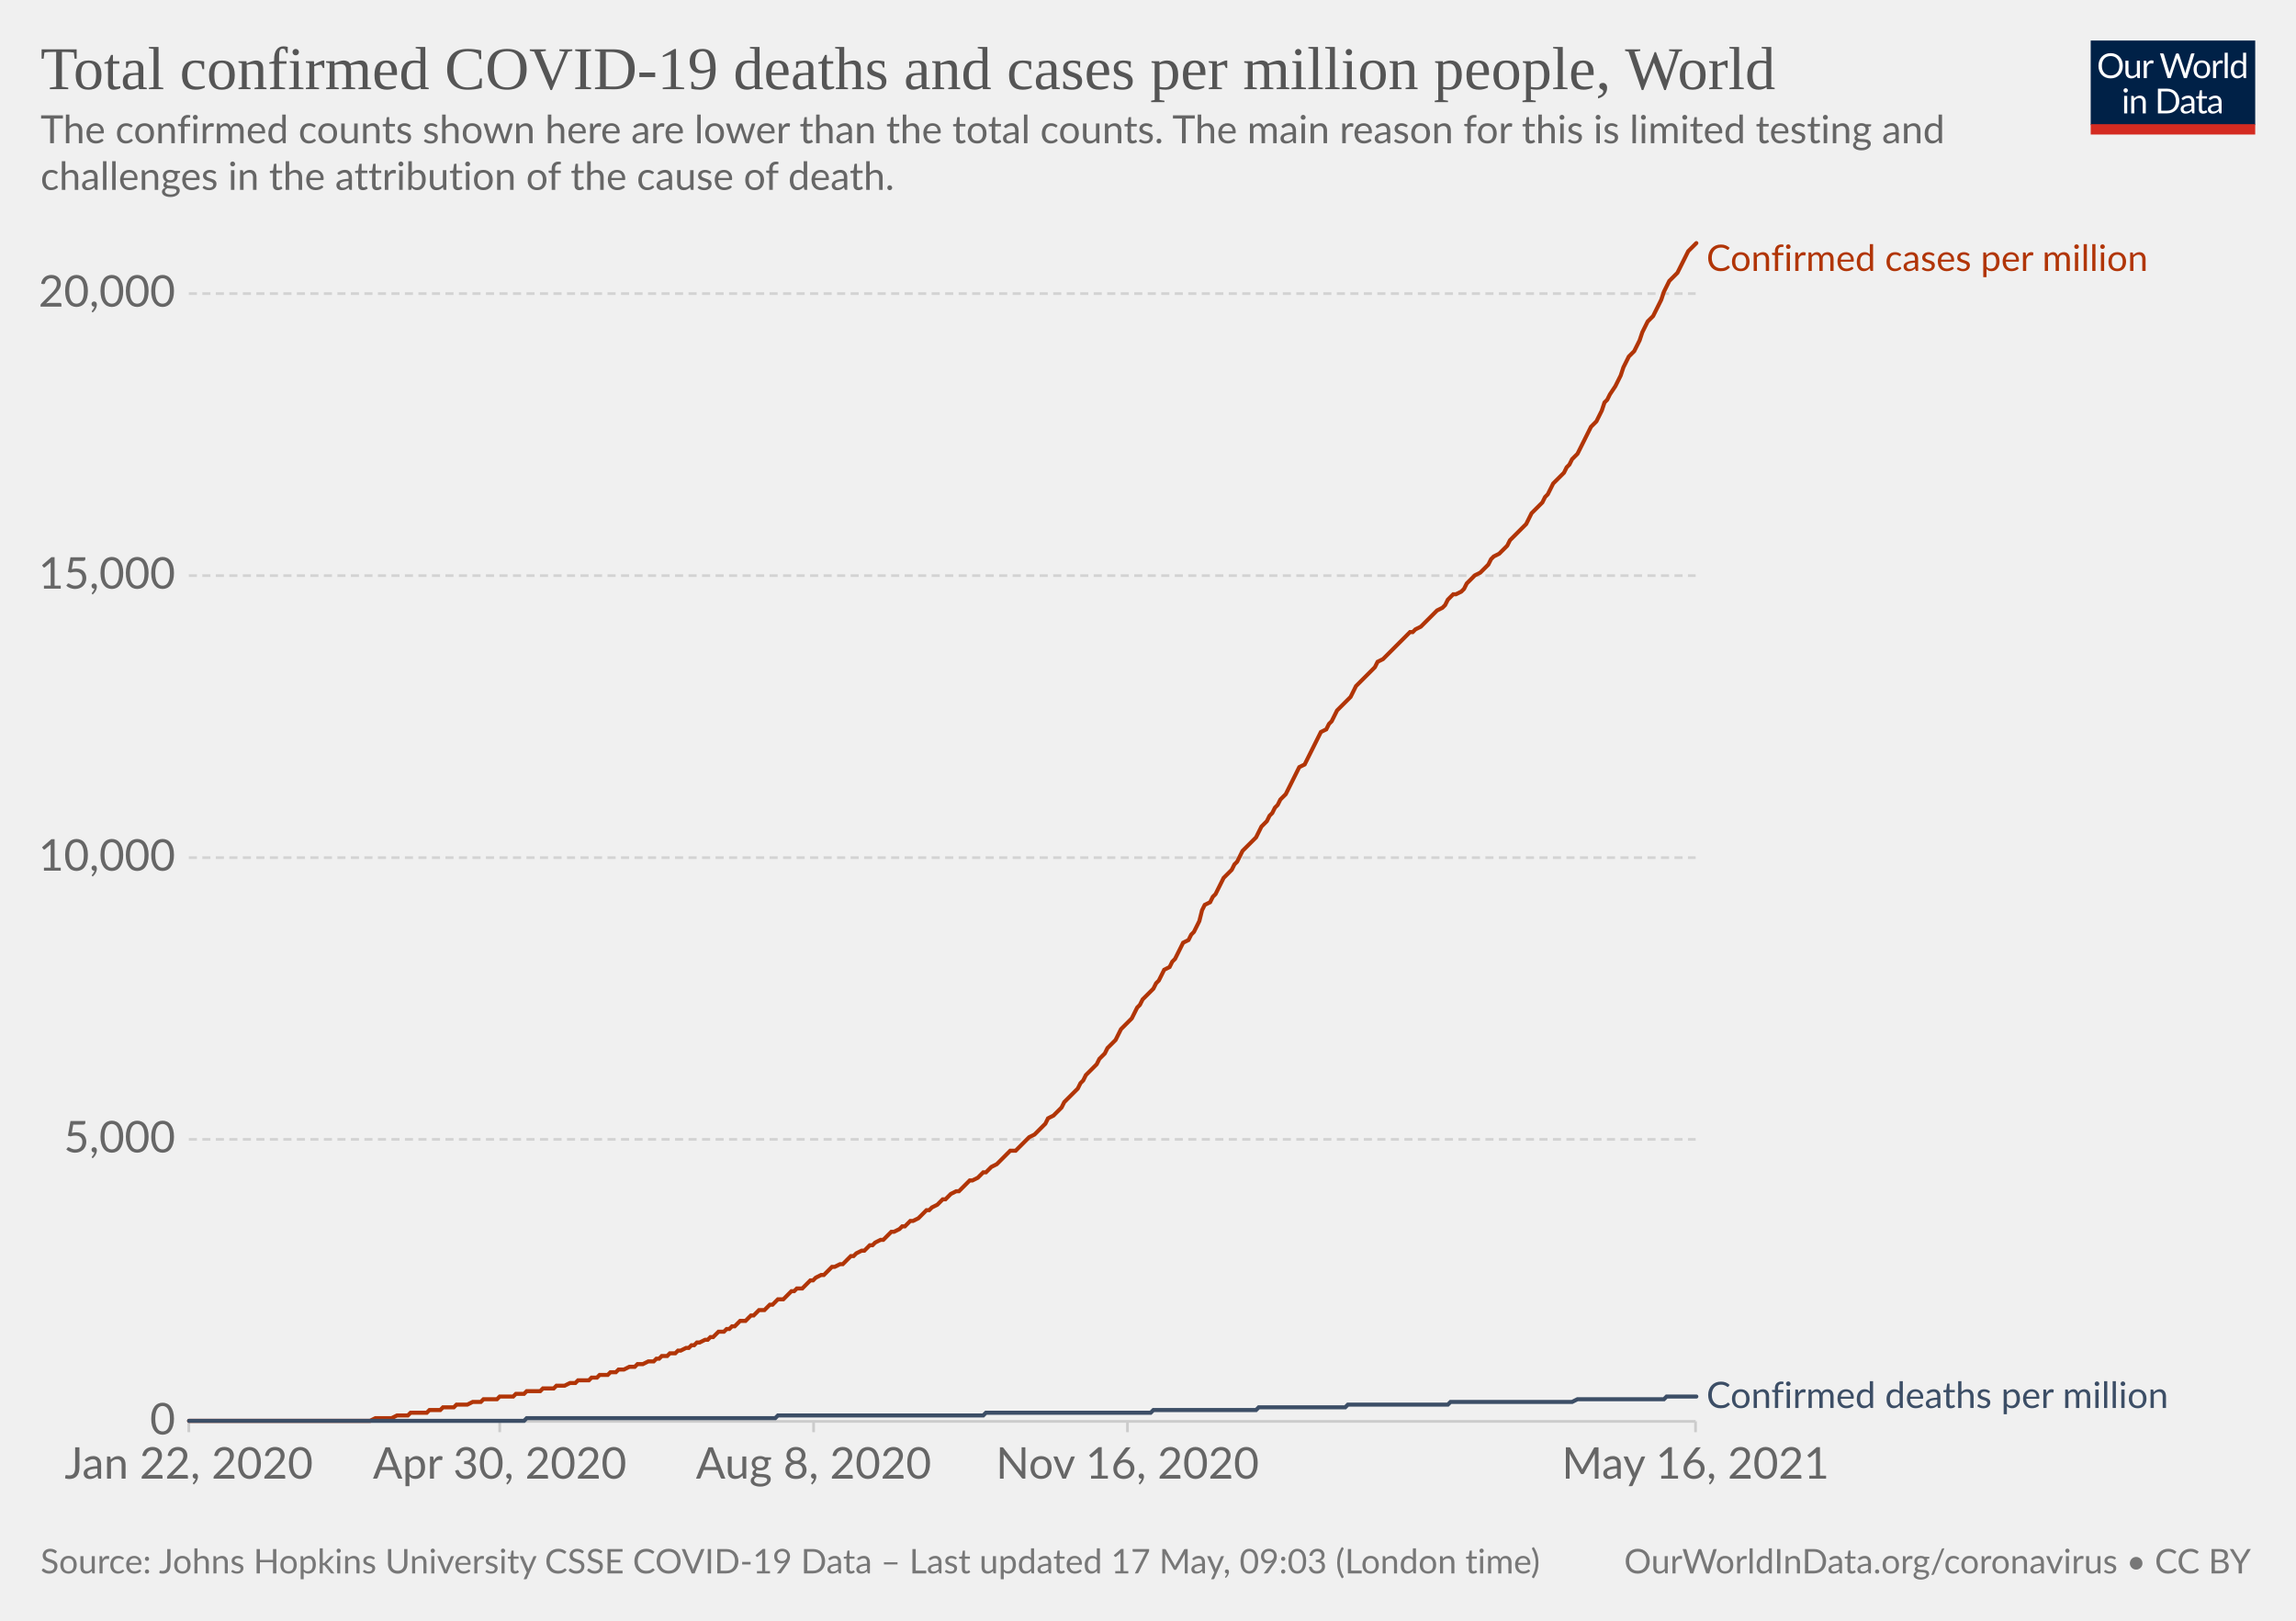
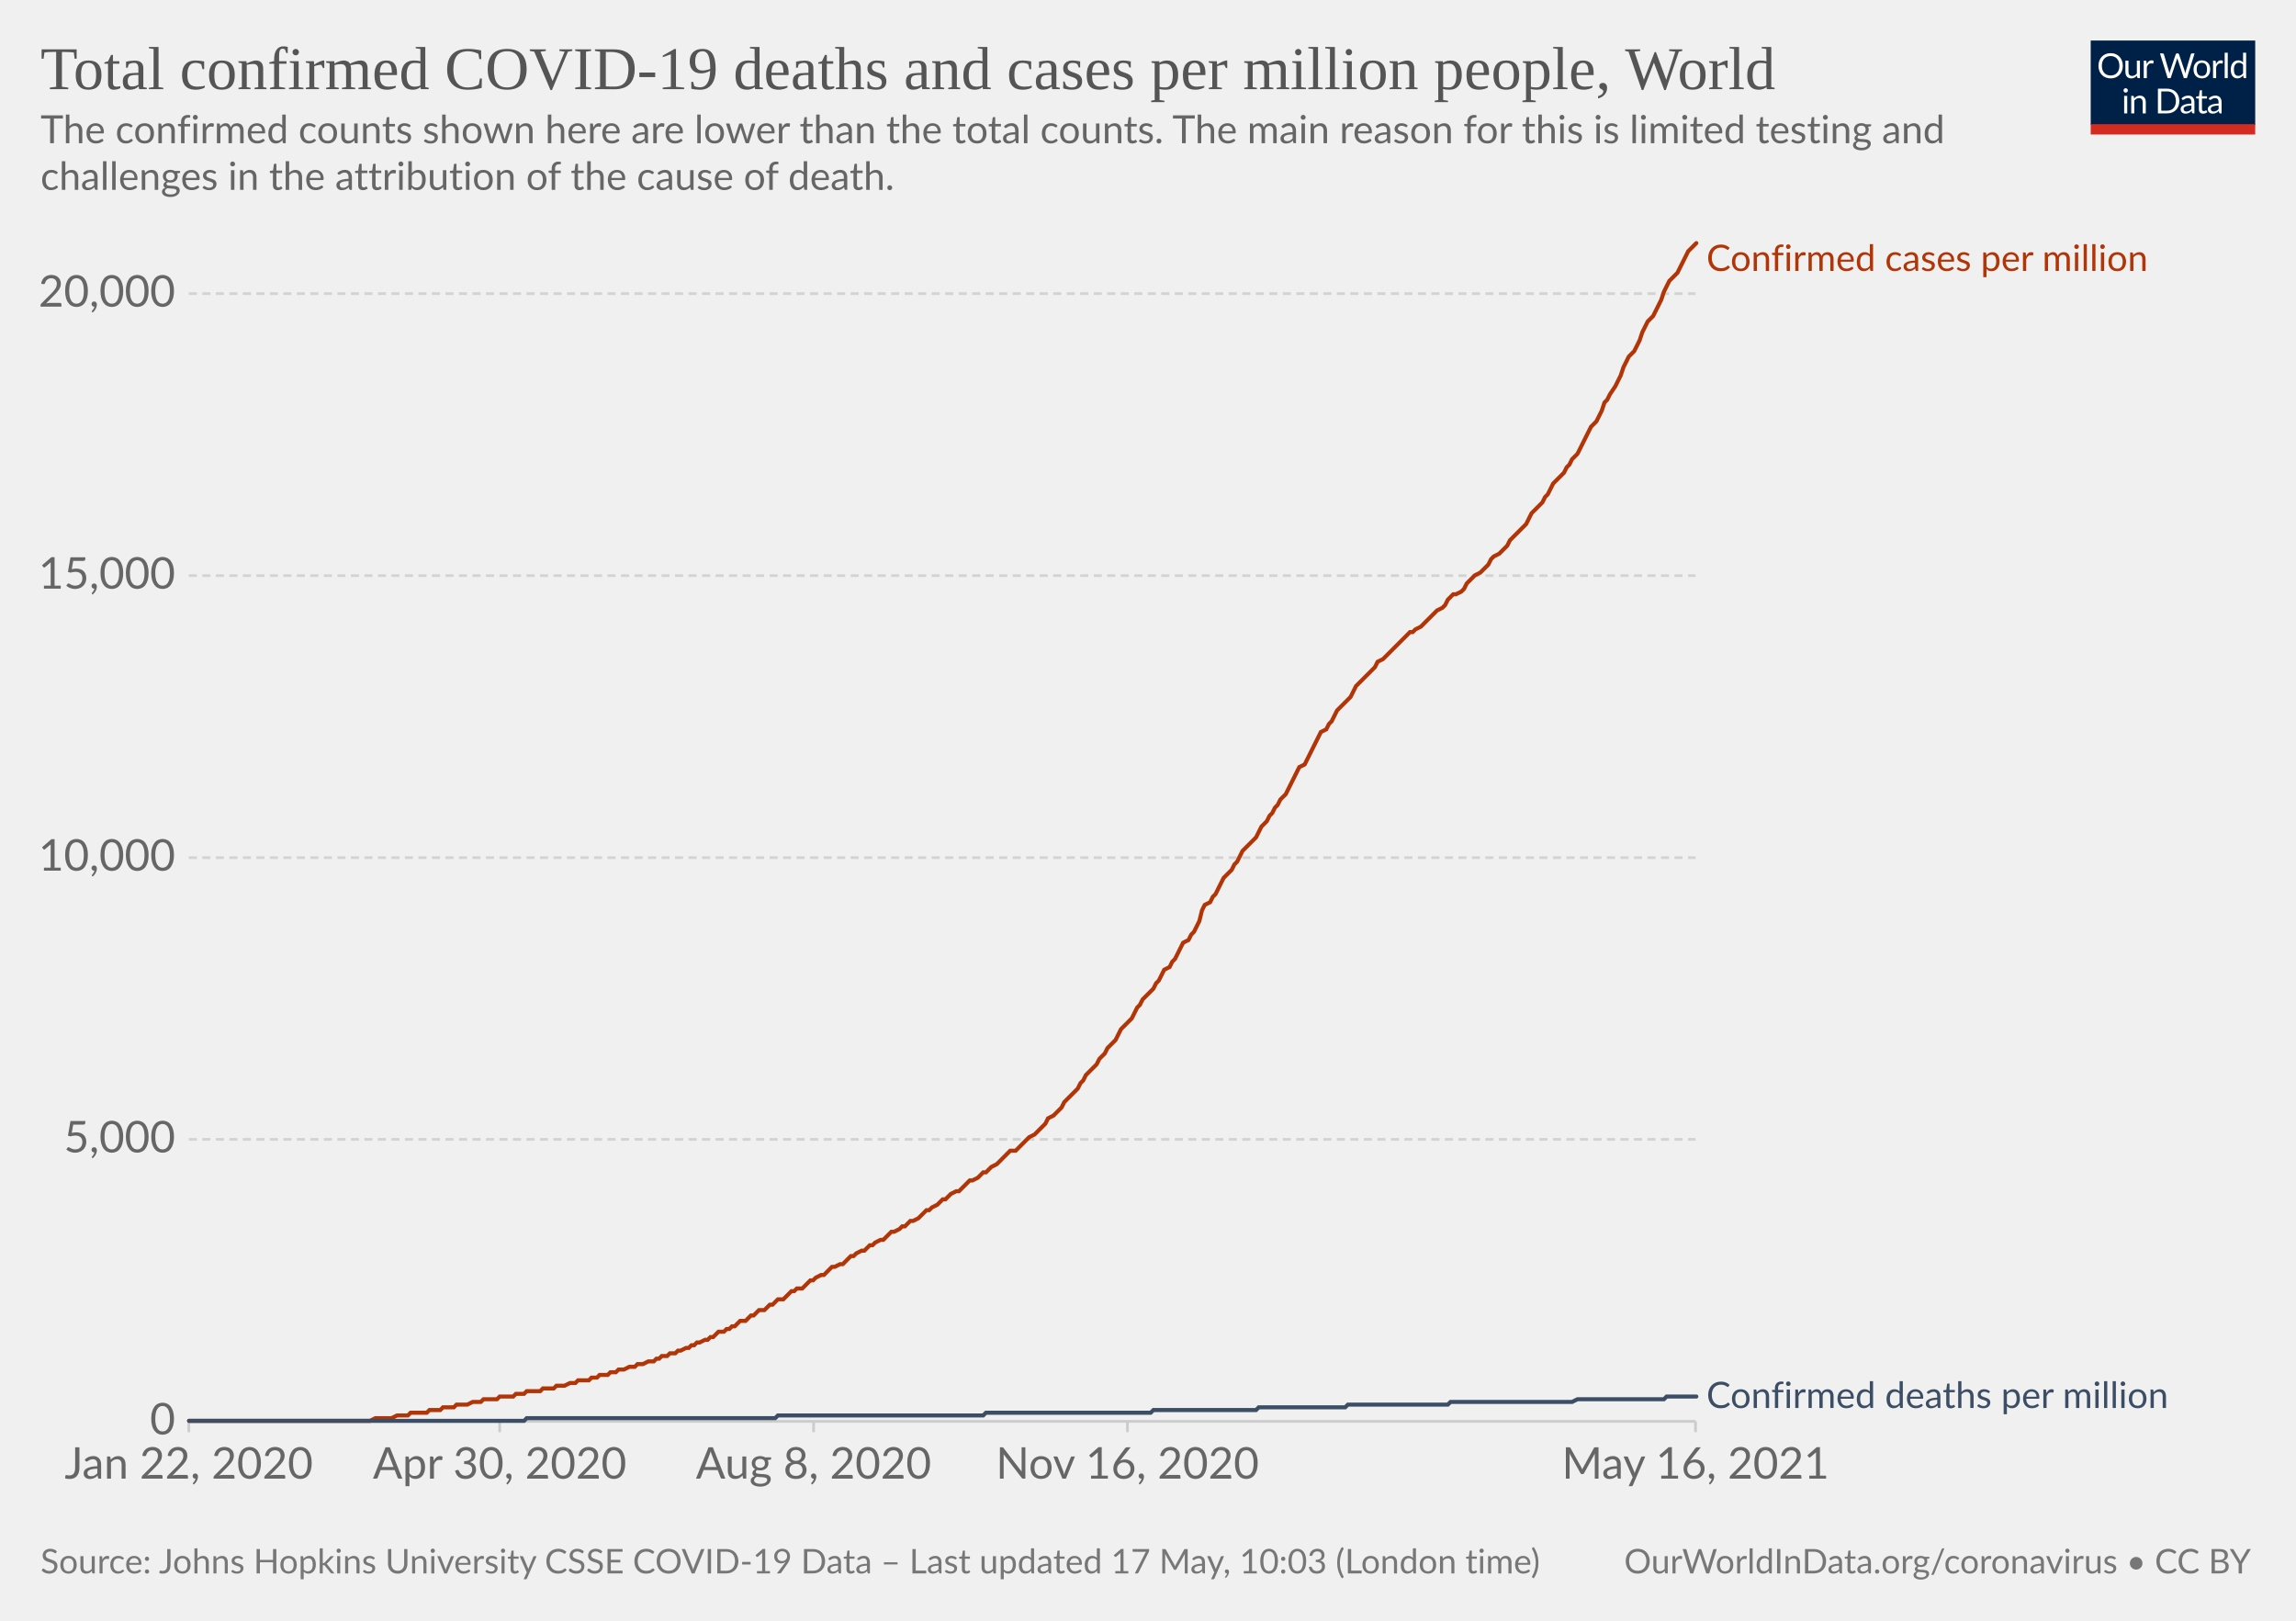
<svg xmlns="http://www.w3.org/2000/svg" version="1.1" style="background-color:#fff;-webkit-font-smoothing:antialiased" width="850" height="600" viewBox="0 0 850 600" font-family="Lato,'Helvetica Neue',Helvetica,Arial,sans-serif" font-size="18" text-rendering="optimizeLegibility">
  <g class="HeaderView">
    <g transform="matrix(.29 0 0 .29 774 15)">
      <svg className="owidLog" width="210" height="120" viewBox="0 0 210 120" fill="none">
        <g clip-path="url(#clip0)">
          <path d="M0 0h210v107.89H0V0z" fill="#002147" />
          <path d="M40.98 32.25c0 2.36-.38 4.53-1.12 6.51a14.26 14.26 0 01-8.1 8.4c-1.9.78-4.02 1.17-6.34 1.17a16.6 16.6 0 01-6.33-1.17 14.31 14.31 0 01-8.08-8.4 18.29 18.29 0 01-1.12-6.51c0-2.36.38-4.53 1.12-6.5.75-1.97 1.8-3.67 3.17-5.1a14.32 14.32 0 014.9-3.34c1.92-.8 4.03-1.19 6.34-1.19 2.32 0 4.43.4 6.34 1.19 1.92.8 3.56 1.9 4.93 3.34a14.87 14.87 0 013.17 5.1 18.1 18.1 0 011.12 6.5zm-4.38 0c0-1.94-.26-3.68-.8-5.22a10.91 10.91 0 00-2.24-3.89 9.68 9.68 0 00-3.52-2.46 11.95 11.95 0 00-4.62-.86c-1.68 0-3.21.28-4.6.86a9.88 9.88 0 00-3.54 2.46 10.91 10.91 0 00-2.24 3.9c-.53 1.53-.8 3.27-.8 5.2 0 1.94.27 3.68.8 5.22a11.17 11.17 0 002.24 3.9 10.01 10.01 0 003.55 2.44c1.38.56 2.9.83 4.6.83s3.24-.27 4.61-.83a9.8 9.8 0 003.52-2.44 11.17 11.17 0 002.25-3.9c.53-1.54.8-3.28.8-5.21zm26.22-6.54V48H60.5c-.56 0-.9-.27-1.05-.81l-.31-2.4a12.45 12.45 0 01-3.26 2.6c-1.2.64-2.58.96-4.13.96-1.22 0-2.3-.2-3.24-.6a6.52 6.52 0 01-2.33-1.7 7.37 7.37 0 01-1.43-2.67c-.3-1.04-.46-2.2-.46-3.45V25.7h3.91v14.22c0 1.68.38 2.99 1.15 3.91.77.93 1.96 1.39 3.54 1.39 1.16 0 2.24-.27 3.23-.82a10.42 10.42 0 002.8-2.28V25.7h3.91zm8.61 4.47a9.94 9.94 0 012.6-3.56 5.64 5.64 0 013.76-1.3c.47 0 .92.05 1.34.15.44.1.83.27 1.17.49l-.3 2.92c-.09.37-.3.55-.66.55-.2 0-.5-.04-.9-.13a6.21 6.21 0 00-3.24.18 4.23 4.23 0 00-1.47.92c-.42.4-.81.9-1.17 1.5-.33.58-.64 1.26-.92 2.02V48H67.7V25.71h2.25c.42 0 .72.08.88.25.16.16.27.44.33.83l.26 3.39zm61.16-13.7L122.75 48h-3.82l-7.99-24.05a21.95 21.95 0 01-.42-1.58 38.36 38.36 0 01-.44 1.58L102.05 48h-3.83L88.4 16.47h3.54c.38 0 .7.1.95.29.26.2.43.43.5.73l6.52 21.9.28 1.28.29 1.46.3-1.46.38-1.27 7.41-21.91c.1-.25.26-.48.51-.69.27-.22.58-.33.95-.33h1.23c.38 0 .69.1.92.29a1.77 1.77 0 01.53.73l7.4 21.9a28.4 28.4 0 01.68 2.62 29.52 29.52 0 01.52-2.61l6.54-21.91a1.31 1.31 0 01.48-.7c.27-.21.58-.32.95-.32h3.32zm9.35 8.88c1.63 0 3.1.27 4.4.82a9.43 9.43 0 015.46 5.94c.5 1.4.74 2.98.74 4.73 0 1.76-.25 3.34-.74 4.75a9.43 9.43 0 01-5.46 5.92c-1.3.52-2.77.79-4.4.79-1.64 0-3.12-.27-4.44-.8a9.42 9.42 0 01-3.35-2.3c-.92-1-1.63-2.2-2.13-3.61-.49-1.41-.73-3-.73-4.75s.24-3.33.73-4.73c.5-1.43 1.2-2.64 2.13-3.63a9.4 9.4 0 013.35-2.31c1.32-.55 2.8-.82 4.44-.82zm0 19.89c2.2 0 3.84-.73 4.93-2.2 1.08-1.48 1.63-3.54 1.63-6.18 0-2.66-.55-4.72-1.63-6.2-1.09-1.49-2.73-2.23-4.93-2.23-1.12 0-2.09.2-2.93.57a5.71 5.71 0 00-2.06 1.65 7.5 7.5 0 00-1.24 2.67c-.26 1.04-.4 2.22-.4 3.54 0 2.64.55 4.7 1.64 6.18 1.1 1.47 2.76 2.2 4.99 2.2zm17.97-15.07a9.94 9.94 0 012.6-3.56 5.64 5.64 0 013.76-1.3c.47 0 .91.05 1.34.15.44.1.83.27 1.16.49l-.28 2.92c-.09.37-.31.55-.66.55-.2 0-.5-.04-.9-.13a6.2 6.2 0 00-3.24.18 4.23 4.23 0 00-1.47.92c-.43.4-.82.9-1.17 1.5a13.1 13.1 0 00-.92 2.02V48h-3.94V25.71h2.24c.43 0 .72.08.88.25.17.16.28.44.33.83l.27 3.39zm15.04-14.59V48h-3.92V15.6h3.92zm19.55 15.43a6.22 6.22 0 00-2.38-2.05 6.7 6.7 0 00-2.86-.6c-2.07 0-3.66.75-4.77 2.23-1.12 1.48-1.68 3.6-1.68 6.33 0 1.46.13 2.7.38 3.74a7.29 7.29 0 001.1 2.56 4.35 4.35 0 001.78 1.45c.7.3 1.5.46 2.4.46 1.29 0 2.41-.3 3.36-.88a9.6 9.6 0 002.67-2.49V31.02zm3.91-15.43V48h-2.33c-.56 0-.9-.27-1.06-.81l-.35-2.71a12.13 12.13 0 01-3.25 2.77 8.28 8.28 0 01-4.23 1.06 7.31 7.31 0 01-6.14-2.9c-.73-.96-1.3-2.15-1.69-3.57a18.35 18.35 0 01.07-9.48 11.29 11.29 0 011.89-3.7 8.7 8.7 0 017.06-3.34 7.96 7.96 0 016.12 2.62V15.59h3.91zM46.61 70.71V93H42.7V70.71h3.91zm.84-7c0 .39-.08.75-.24 1.09a2.81 2.81 0 01-1.52 1.47 2.67 2.67 0 01-2.16 0 2.9 2.9 0 01-1.45-1.47 2.67 2.67 0 010-2.16c.15-.35.35-.65.6-.9.25-.27.53-.47.85-.62a2.67 2.67 0 012.16 0c.35.15.65.35.9.62.27.25.47.55.62.9.16.34.24.7.24 1.08zm7.97 10.24c.49-.54 1-1.04 1.54-1.48a9.85 9.85 0 013.66-1.84 8.96 8.96 0 015.43.35c.94.4 1.72.97 2.33 1.71a7.36 7.36 0 011.43 2.67c.32 1.04.49 2.19.49 3.45V93h-3.94V78.81c0-1.69-.4-3-1.17-3.92-.76-.93-1.93-1.4-3.5-1.4a6.6 6.6 0 00-3.25.83c-1 .56-1.92 1.31-2.77 2.27V93h-3.94V70.71h2.35c.56 0 .9.28 1.04.82l.3 2.42zm57.7 3.3c0 2.36-.37 4.5-1.11 6.44a14.3 14.3 0 01-3.17 4.98 14.1 14.1 0 01-4.93 3.2c-1.9.76-4.02 1.13-6.33 1.13H85.8V61.47h11.77c2.31 0 4.42.39 6.33 1.15a13.8 13.8 0 018.1 8.18 17.75 17.75 0 011.12 6.45zm-4.37 0c0-1.94-.26-3.67-.8-5.2a10.94 10.94 0 00-2.23-3.87 9.57 9.57 0 00-3.53-2.42 12.23 12.23 0 00-4.61-.83h-7.5v24.62h7.5c1.7 0 3.24-.28 4.61-.84a9.7 9.7 0 003.53-2.4 10.94 10.94 0 002.24-3.87c.53-1.53.8-3.26.8-5.2zm19.8 5.72c-1.8.06-3.34.2-4.62.44-1.26.22-2.3.51-3.1.88-.8.36-1.37.8-1.74 1.3-.35.5-.53 1.05-.53 1.67 0 .58.1 1.1.3 1.52a3 3 0 00.76 1.05c.34.27.73.46 1.17.6a6.13 6.13 0 001.45.17 7.28 7.28 0 003.5-.81 11.95 11.95 0 002.82-2.2v-4.62zm-12.65-9.11a12.73 12.73 0 013.98-2.66c1.43-.59 3-.88 4.73-.88 1.25 0 2.36.2 3.33.61a6.81 6.81 0 013.94 4.38c.33 1.04.5 2.19.5 3.43V93h-1.74a1.8 1.8 0 01-.88-.18c-.2-.13-.36-.38-.48-.74l-.44-2.12-1.72 1.46a9.48 9.48 0 01-3.74 1.7c-.69.15-1.46.23-2.3.23-.87 0-1.69-.12-2.45-.35a5.34 5.34 0 01-3.34-2.93 6.64 6.64 0 01-.49-2.64c0-.88.25-1.72.73-2.53a6.33 6.33 0 012.35-2.17c1.09-.63 2.5-1.15 4.25-1.54 1.75-.41 3.89-.65 6.42-.7v-1.75c0-1.73-.37-3.03-1.12-3.91-.75-.9-1.84-1.34-3.28-1.34-.97 0-1.78.12-2.44.37-.64.23-1.2.5-1.7.81l-1.23.82c-.33.23-.67.35-1 .35-.27 0-.5-.07-.69-.2a2.1 2.1 0 01-.48-.53l-.7-1.25zm27.67 19.5c-1.76 0-3.12-.5-4.07-1.48-.94-.98-1.41-2.4-1.41-4.25V74h-2.68a.9.9 0 01-.6-.2c-.16-.14-.24-.36-.24-.66v-1.56l3.65-.46.9-6.89a.9.9 0 01.29-.52.88.88 0 01.62-.22H142v7.67h6.44V74H142v13.38c0 .94.22 1.63.68 2.09.45.45 1.04.68 1.76.68a3.21 3.21 0 001.85-.53l.55-.35c.16-.12.3-.18.41-.18.2 0 .4.13.55.38l1.15 1.87a7.45 7.45 0 01-2.44 1.5 8.53 8.53 0 01-2.95.52zm19.68-10.4c-1.8.07-3.34.21-4.62.45-1.26.22-2.3.51-3.1.88-.8.36-1.37.8-1.74 1.3-.35.5-.53 1.05-.53 1.67 0 .58.1 1.1.3 1.52a2.9 2.9 0 00.76 1.05c.34.27.73.46 1.17.6a6.13 6.13 0 001.45.17 7.3 7.3 0 003.5-.81 12.04 12.04 0 002.82-2.2v-4.62zm-12.65-9.1a12.72 12.72 0 013.99-2.66c1.42-.59 3-.88 4.72-.88 1.25 0 2.36.2 3.33.61a6.81 6.81 0 013.94 4.38c.33 1.04.5 2.19.5 3.43V93h-1.74a1.8 1.8 0 01-.88-.18c-.2-.13-.36-.38-.48-.74l-.44-2.12-1.72 1.46a9.48 9.48 0 01-3.74 1.7c-.69.15-1.46.23-2.3.23-.87 0-1.69-.12-2.45-.35a5.33 5.33 0 01-3.34-2.93 6.62 6.62 0 01-.49-2.64c0-.88.25-1.72.73-2.53a6.33 6.33 0 012.35-2.17c1.09-.63 2.5-1.15 4.25-1.54a31.2 31.2 0 016.42-.7v-1.75c0-1.73-.37-3.03-1.12-3.91-.75-.9-1.84-1.34-3.28-1.34-.97 0-1.78.12-2.44.37-.64.23-1.2.5-1.7.81l-1.22.82c-.34.23-.68.35-1.02.35-.26 0-.49-.07-.68-.2a1.88 1.88 0 01-.48-.53l-.7-1.25zM40.98 32.25c0 2.36-.38 4.53-1.12 6.51a14.26 14.26 0 01-8.1 8.4c-1.9.78-4.02 1.17-6.34 1.17a16.6 16.6 0 01-6.33-1.17 14.31 14.31 0 01-8.08-8.4 18.29 18.29 0 01-1.12-6.51c0-2.36.38-4.53 1.12-6.5.75-1.97 1.8-3.67 3.17-5.1a14.32 14.32 0 014.9-3.34c1.92-.8 4.03-1.19 6.34-1.19 2.32 0 4.43.4 6.34 1.19 1.92.8 3.56 1.9 4.93 3.34a14.87 14.87 0 013.17 5.1 18.1 18.1 0 011.12 6.5zm-4.38 0c0-1.94-.26-3.68-.8-5.22a10.91 10.91 0 00-2.24-3.89 9.68 9.68 0 00-3.52-2.46 11.95 11.95 0 00-4.62-.86c-1.68 0-3.21.28-4.6.86a9.88 9.88 0 00-3.54 2.46 10.91 10.91 0 00-2.24 3.9c-.53 1.53-.8 3.27-.8 5.2 0 1.94.27 3.68.8 5.22a11.17 11.17 0 002.24 3.9 10.01 10.01 0 003.55 2.44c1.38.56 2.9.83 4.6.83s3.24-.27 4.61-.83a9.8 9.8 0 003.52-2.44 11.17 11.17 0 002.25-3.9c.53-1.54.8-3.28.8-5.21zm26.22-6.54V48H60.5c-.56 0-.9-.27-1.05-.81l-.31-2.4a12.45 12.45 0 01-3.26 2.6c-1.2.64-2.58.96-4.13.96-1.22 0-2.3-.2-3.24-.6a6.52 6.52 0 01-2.33-1.7 7.37 7.37 0 01-1.43-2.67c-.3-1.04-.46-2.2-.46-3.45V25.7h3.91v14.22c0 1.68.38 2.99 1.15 3.91.77.93 1.96 1.39 3.54 1.39 1.16 0 2.24-.27 3.23-.82a10.42 10.42 0 002.8-2.28V25.7h3.91zm8.61 4.47a9.94 9.94 0 012.6-3.56 5.64 5.64 0 013.76-1.3c.47 0 .92.05 1.34.15.44.1.83.27 1.17.49l-.3 2.92c-.09.37-.3.55-.66.55-.2 0-.5-.04-.9-.13a6.21 6.21 0 00-3.24.18 4.23 4.23 0 00-1.47.92c-.42.4-.81.9-1.17 1.5-.33.58-.64 1.26-.92 2.02V48H67.7V25.71h2.25c.42 0 .72.08.88.25.16.16.27.44.33.83l.26 3.39zm61.16-13.7L122.75 48h-3.82l-7.99-24.05a21.95 21.95 0 01-.42-1.58 38.36 38.36 0 01-.44 1.58L102.05 48h-3.83L88.4 16.47h3.54c.38 0 .7.1.95.29.26.2.43.43.5.73l6.52 21.9.28 1.28.29 1.46.3-1.46.38-1.27 7.41-21.91c.1-.25.26-.48.51-.69.27-.22.58-.33.95-.33h1.23c.38 0 .69.1.92.29a1.77 1.77 0 01.53.73l7.4 21.9a28.4 28.4 0 01.68 2.62 29.52 29.52 0 01.52-2.61l6.54-21.91a1.31 1.31 0 01.48-.7c.27-.21.58-.32.95-.32h3.32zm9.35 8.88c1.63 0 3.1.27 4.4.82a9.43 9.43 0 015.46 5.94c.5 1.4.74 2.98.74 4.73 0 1.76-.25 3.34-.74 4.75a9.43 9.43 0 01-5.46 5.92c-1.3.52-2.77.79-4.4.79-1.64 0-3.12-.27-4.44-.8a9.42 9.42 0 01-3.35-2.3c-.92-1-1.63-2.2-2.13-3.61-.49-1.41-.73-3-.73-4.75s.24-3.33.73-4.73c.5-1.43 1.2-2.64 2.13-3.63a9.4 9.4 0 013.35-2.31c1.32-.55 2.8-.82 4.44-.82zm0 19.89c2.2 0 3.84-.73 4.93-2.2 1.08-1.48 1.63-3.54 1.63-6.18 0-2.66-.55-4.72-1.63-6.2-1.09-1.49-2.73-2.23-4.93-2.23-1.12 0-2.09.2-2.93.57a5.71 5.71 0 00-2.06 1.65 7.5 7.5 0 00-1.24 2.67c-.26 1.04-.4 2.22-.4 3.54 0 2.64.55 4.7 1.64 6.18 1.1 1.47 2.76 2.2 4.99 2.2zm17.97-15.07a9.94 9.94 0 012.6-3.56 5.64 5.64 0 013.76-1.3c.47 0 .91.05 1.34.15.44.1.83.27 1.16.49l-.28 2.92c-.09.37-.31.55-.66.55-.2 0-.5-.04-.9-.13a6.2 6.2 0 00-3.24.18 4.23 4.23 0 00-1.47.92c-.43.4-.82.9-1.17 1.5a13.1 13.1 0 00-.92 2.02V48h-3.94V25.71h2.24c.43 0 .72.08.88.25.17.16.28.44.33.83l.27 3.39zm15.04-14.59V48h-3.92V15.6h3.92zm19.55 15.43a6.22 6.22 0 00-2.38-2.05 6.7 6.7 0 00-2.86-.6c-2.07 0-3.66.75-4.77 2.23-1.12 1.48-1.68 3.6-1.68 6.33 0 1.46.13 2.7.38 3.74a7.29 7.29 0 001.1 2.56 4.35 4.35 0 001.78 1.45c.7.3 1.5.46 2.4.46 1.29 0 2.41-.3 3.36-.88a9.6 9.6 0 002.67-2.49V31.02zm3.91-15.43V48h-2.33c-.56 0-.9-.27-1.06-.81l-.35-2.71a12.13 12.13 0 01-3.25 2.77 8.28 8.28 0 01-4.23 1.06 7.31 7.31 0 01-6.14-2.9c-.73-.96-1.3-2.15-1.69-3.57a18.35 18.35 0 01.07-9.48 11.29 11.29 0 011.89-3.7 8.7 8.7 0 017.06-3.34 7.96 7.96 0 016.12 2.62V15.59h3.91zM46.61 70.71V93H42.7V70.71h3.91zm.84-7c0 .39-.08.75-.24 1.09a2.81 2.81 0 01-1.52 1.47 2.67 2.67 0 01-2.16 0 2.9 2.9 0 01-1.45-1.47 2.67 2.67 0 010-2.16c.15-.35.35-.65.6-.9.25-.27.53-.47.85-.62a2.67 2.67 0 012.16 0c.35.15.65.35.9.62.27.25.47.55.62.9.16.34.24.7.24 1.08zm7.97 10.24c.49-.54 1-1.04 1.54-1.48a9.85 9.85 0 013.66-1.84 8.96 8.96 0 015.43.35c.94.4 1.72.97 2.33 1.71a7.36 7.36 0 011.43 2.67c.32 1.04.49 2.19.49 3.45V93h-3.94V78.81c0-1.69-.4-3-1.17-3.92-.76-.93-1.93-1.4-3.5-1.4a6.6 6.6 0 00-3.25.83c-1 .56-1.92 1.31-2.77 2.27V93h-3.94V70.71h2.35c.56 0 .9.28 1.04.82l.3 2.42zm57.7 3.3c0 2.36-.37 4.5-1.11 6.44a14.3 14.3 0 01-3.17 4.98 14.1 14.1 0 01-4.93 3.2c-1.9.76-4.02 1.13-6.33 1.13H85.8V61.47h11.77c2.31 0 4.42.39 6.33 1.15a13.8 13.8 0 018.1 8.18 17.75 17.75 0 011.12 6.45zm-4.37 0c0-1.94-.26-3.67-.8-5.2a10.94 10.94 0 00-2.23-3.87 9.57 9.57 0 00-3.53-2.42 12.23 12.23 0 00-4.61-.83h-7.5v24.62h7.5c1.7 0 3.24-.28 4.61-.84a9.7 9.7 0 003.53-2.4 10.94 10.94 0 002.24-3.87c.53-1.53.8-3.26.8-5.2zm19.8 5.72c-1.8.06-3.34.2-4.62.44-1.26.22-2.3.51-3.1.88-.8.36-1.37.8-1.74 1.3-.35.5-.53 1.05-.53 1.67 0 .58.1 1.1.3 1.52a3 3 0 00.76 1.05c.34.27.73.46 1.17.6a6.13 6.13 0 001.45.17 7.28 7.28 0 003.5-.81 11.95 11.95 0 002.82-2.2v-4.62zm-12.65-9.11a12.73 12.73 0 013.98-2.66c1.43-.59 3-.88 4.73-.88 1.25 0 2.36.2 3.33.61a6.81 6.81 0 013.94 4.38c.33 1.04.5 2.19.5 3.43V93h-1.74a1.8 1.8 0 01-.88-.18c-.2-.13-.36-.38-.48-.74l-.44-2.12-1.72 1.46a9.48 9.48 0 01-3.74 1.7c-.69.15-1.46.23-2.3.23-.87 0-1.69-.12-2.45-.35a5.34 5.34 0 01-3.34-2.93 6.64 6.64 0 01-.49-2.64c0-.88.25-1.72.73-2.53a6.33 6.33 0 012.35-2.17c1.09-.63 2.5-1.15 4.25-1.54 1.75-.41 3.89-.65 6.42-.7v-1.75c0-1.73-.37-3.03-1.12-3.91-.75-.9-1.84-1.34-3.28-1.34-.97 0-1.78.12-2.44.37-.64.23-1.2.5-1.7.81l-1.23.82c-.33.23-.67.35-1 .35-.27 0-.5-.07-.69-.2a2.1 2.1 0 01-.48-.53l-.7-1.25zm27.67 19.5c-1.76 0-3.12-.5-4.07-1.48-.94-.98-1.41-2.4-1.41-4.25V74h-2.68a.9.9 0 01-.6-.2c-.16-.14-.24-.36-.24-.66v-1.56l3.65-.46.9-6.89a.9.9 0 01.29-.52.88.88 0 01.62-.22H142v7.67h6.44V74H142v13.38c0 .94.22 1.63.68 2.09.45.45 1.04.68 1.76.68a3.21 3.21 0 001.85-.53l.55-.35c.16-.12.3-.18.41-.18.2 0 .4.13.55.38l1.15 1.87a7.45 7.45 0 01-2.44 1.5 8.53 8.53 0 01-2.95.52zm19.68-10.4c-1.8.07-3.34.21-4.62.45-1.26.22-2.3.51-3.1.88-.8.36-1.37.8-1.74 1.3-.35.5-.53 1.05-.53 1.67 0 .58.1 1.1.3 1.52a2.9 2.9 0 00.76 1.05c.34.27.73.46 1.17.6a6.13 6.13 0 001.45.17 7.3 7.3 0 003.5-.81 12.04 12.04 0 002.82-2.2v-4.62zm-12.65-9.1a12.72 12.72 0 013.99-2.66c1.42-.59 3-.88 4.72-.88 1.25 0 2.36.2 3.33.61a6.81 6.81 0 013.94 4.38c.33 1.04.5 2.19.5 3.43V93h-1.74a1.8 1.8 0 01-.88-.18c-.2-.13-.36-.38-.48-.74l-.44-2.12-1.72 1.46a9.48 9.48 0 01-3.74 1.7c-.69.15-1.46.23-2.3.23-.87 0-1.69-.12-2.45-.35a5.33 5.33 0 01-3.34-2.93 6.62 6.62 0 01-.49-2.64c0-.88.25-1.72.73-2.53a6.33 6.33 0 012.35-2.17c1.09-.63 2.5-1.15 4.25-1.54a31.2 31.2 0 016.42-.7v-1.75c0-1.73-.37-3.03-1.12-3.91-.75-.9-1.84-1.34-3.28-1.34-.97 0-1.78.12-2.44.37-.64.23-1.2.5-1.7.81l-1.22.82c-.34.23-.68.35-1.02.35-.26 0-.49-.07-.68-.2a1.88 1.88 0 01-.48-.53l-.7-1.25zM40.98 32.25c0 2.36-.38 4.53-1.12 6.51a14.26 14.26 0 01-8.1 8.4c-1.9.78-4.02 1.17-6.34 1.17a16.6 16.6 0 01-6.33-1.17 14.31 14.31 0 01-8.08-8.4 18.29 18.29 0 01-1.12-6.51c0-2.36.38-4.53 1.12-6.5.75-1.97 1.8-3.67 3.17-5.1a14.32 14.32 0 014.9-3.34c1.92-.8 4.03-1.19 6.34-1.19 2.32 0 4.43.4 6.34 1.19 1.92.8 3.56 1.9 4.93 3.34a14.87 14.87 0 013.17 5.1 18.1 18.1 0 011.12 6.5zm-4.38 0c0-1.94-.26-3.68-.8-5.22a10.91 10.91 0 00-2.24-3.89 9.68 9.68 0 00-3.52-2.46 11.95 11.95 0 00-4.62-.86c-1.68 0-3.21.28-4.6.86a9.88 9.88 0 00-3.54 2.46 10.91 10.91 0 00-2.24 3.9c-.53 1.53-.8 3.27-.8 5.2 0 1.94.27 3.68.8 5.22a11.17 11.17 0 002.24 3.9 10.01 10.01 0 003.55 2.44c1.38.56 2.9.83 4.6.83s3.24-.27 4.61-.83a9.8 9.8 0 003.52-2.44 11.17 11.17 0 002.25-3.9c.53-1.54.8-3.28.8-5.21zm26.22-6.54V48H60.5c-.56 0-.9-.27-1.05-.81l-.31-2.4a12.45 12.45 0 01-3.26 2.6c-1.2.64-2.58.96-4.13.96-1.22 0-2.3-.2-3.24-.6a6.52 6.52 0 01-2.33-1.7 7.37 7.37 0 01-1.43-2.67c-.3-1.04-.46-2.2-.46-3.45V25.7h3.91v14.22c0 1.68.38 2.99 1.15 3.91.77.93 1.96 1.39 3.54 1.39 1.16 0 2.24-.27 3.23-.82a10.42 10.42 0 002.8-2.28V25.7h3.91zm8.61 4.47a9.94 9.94 0 012.6-3.56 5.64 5.64 0 013.76-1.3c.47 0 .92.05 1.34.15.44.1.83.27 1.17.49l-.3 2.92c-.09.37-.3.55-.66.55-.2 0-.5-.04-.9-.13a6.21 6.21 0 00-3.24.18 4.23 4.23 0 00-1.47.92c-.42.4-.81.9-1.17 1.5-.33.58-.64 1.26-.92 2.02V48H67.7V25.71h2.25c.42 0 .72.08.88.25.16.16.27.44.33.83l.26 3.39zm61.16-13.7L122.75 48h-3.82l-7.99-24.05a21.95 21.95 0 01-.42-1.58 38.36 38.36 0 01-.44 1.58L102.05 48h-3.83L88.4 16.47h3.54c.38 0 .7.1.95.29.26.2.43.43.5.73l6.52 21.9.28 1.28.29 1.46.3-1.46.38-1.27 7.41-21.91c.1-.25.26-.48.51-.69.27-.22.58-.33.95-.33h1.23c.38 0 .69.1.92.29a1.77 1.77 0 01.53.73l7.4 21.9a28.4 28.4 0 01.68 2.62 29.52 29.52 0 01.52-2.61l6.54-21.91a1.31 1.31 0 01.48-.7c.27-.21.58-.32.95-.32h3.32zm9.35 8.88c1.63 0 3.1.27 4.4.82a9.43 9.43 0 015.46 5.94c.5 1.4.74 2.98.74 4.73 0 1.76-.25 3.34-.74 4.75a9.43 9.43 0 01-5.46 5.92c-1.3.52-2.77.79-4.4.79-1.64 0-3.12-.27-4.44-.8a9.42 9.42 0 01-3.35-2.3c-.92-1-1.63-2.2-2.13-3.61-.49-1.41-.73-3-.73-4.75s.24-3.33.73-4.73c.5-1.43 1.2-2.64 2.13-3.63a9.4 9.4 0 013.35-2.31c1.32-.55 2.8-.82 4.44-.82zm0 19.89c2.2 0 3.84-.73 4.93-2.2 1.08-1.48 1.63-3.54 1.63-6.18 0-2.66-.55-4.72-1.63-6.2-1.09-1.49-2.73-2.23-4.93-2.23-1.12 0-2.09.2-2.93.57a5.71 5.71 0 00-2.06 1.65 7.5 7.5 0 00-1.24 2.67c-.26 1.04-.4 2.22-.4 3.54 0 2.64.55 4.7 1.64 6.18 1.1 1.47 2.76 2.2 4.99 2.2zm17.97-15.07a9.94 9.94 0 012.6-3.56 5.64 5.64 0 013.76-1.3c.47 0 .91.05 1.34.15.44.1.83.27 1.16.49l-.28 2.92c-.09.37-.31.55-.66.55-.2 0-.5-.04-.9-.13a6.2 6.2 0 00-3.24.18 4.23 4.23 0 00-1.47.92c-.43.4-.82.9-1.17 1.5a13.1 13.1 0 00-.92 2.02V48h-3.94V25.71h2.24c.43 0 .72.08.88.25.17.16.28.44.33.83l.27 3.39zm15.04-14.59V48h-3.92V15.6h3.92zm19.55 15.43a6.22 6.22 0 00-2.38-2.05 6.7 6.7 0 00-2.86-.6c-2.07 0-3.66.75-4.77 2.23-1.12 1.48-1.68 3.6-1.68 6.33 0 1.46.13 2.7.38 3.74a7.29 7.29 0 001.1 2.56 4.35 4.35 0 001.78 1.45c.7.3 1.5.46 2.4.46 1.29 0 2.41-.3 3.36-.88a9.6 9.6 0 002.67-2.49V31.02zm3.91-15.43V48h-2.33c-.56 0-.9-.27-1.06-.81l-.35-2.71a12.13 12.13 0 01-3.25 2.77 8.28 8.28 0 01-4.23 1.06 7.31 7.31 0 01-6.14-2.9c-.73-.96-1.3-2.15-1.69-3.57a18.35 18.35 0 01.07-9.48 11.29 11.29 0 011.89-3.7 8.7 8.7 0 017.06-3.34 7.96 7.96 0 016.12 2.62V15.59h3.91zM46.61 70.71V93H42.7V70.71h3.91zm.84-7c0 .39-.08.75-.24 1.09a2.81 2.81 0 01-1.52 1.47 2.67 2.67 0 01-2.16 0 2.9 2.9 0 01-1.45-1.47 2.67 2.67 0 010-2.16c.15-.35.35-.65.6-.9.25-.27.53-.47.85-.62a2.67 2.67 0 012.16 0c.35.15.65.35.9.62.27.25.47.55.62.9.16.34.24.7.24 1.08zm7.97 10.24c.49-.54 1-1.04 1.54-1.48a9.85 9.85 0 013.66-1.84 8.96 8.96 0 015.43.35c.94.4 1.72.97 2.33 1.71a7.36 7.36 0 011.43 2.67c.32 1.04.49 2.19.49 3.45V93h-3.94V78.81c0-1.69-.4-3-1.17-3.92-.76-.93-1.93-1.4-3.5-1.4a6.6 6.6 0 00-3.25.83c-1 .56-1.92 1.31-2.77 2.27V93h-3.94V70.71h2.35c.56 0 .9.28 1.04.82l.3 2.42zm57.7 3.3c0 2.36-.37 4.5-1.11 6.44a14.3 14.3 0 01-3.17 4.98 14.1 14.1 0 01-4.93 3.2c-1.9.76-4.02 1.13-6.33 1.13H85.8V61.47h11.77c2.31 0 4.42.39 6.33 1.15a13.8 13.8 0 018.1 8.18 17.75 17.75 0 011.12 6.45zm-4.37 0c0-1.94-.26-3.67-.8-5.2a10.94 10.94 0 00-2.23-3.87 9.57 9.57 0 00-3.53-2.42 12.23 12.23 0 00-4.61-.83h-7.5v24.62h7.5c1.7 0 3.24-.28 4.61-.84a9.7 9.7 0 003.53-2.4 10.94 10.94 0 002.24-3.87c.53-1.53.8-3.26.8-5.2zm19.8 5.72c-1.8.06-3.34.2-4.62.44-1.26.22-2.3.51-3.1.88-.8.36-1.37.8-1.74 1.3-.35.5-.53 1.05-.53 1.67 0 .58.1 1.1.3 1.52a3 3 0 00.76 1.05c.34.27.73.46 1.17.6a6.13 6.13 0 001.45.17 7.28 7.28 0 003.5-.81 11.95 11.95 0 002.82-2.2v-4.62zm-12.65-9.11a12.73 12.73 0 013.98-2.66c1.43-.59 3-.88 4.73-.88 1.25 0 2.36.2 3.33.61a6.81 6.81 0 013.94 4.38c.33 1.04.5 2.19.5 3.43V93h-1.74a1.8 1.8 0 01-.88-.18c-.2-.13-.36-.38-.48-.74l-.44-2.12-1.72 1.46a9.48 9.48 0 01-3.74 1.7c-.69.15-1.46.23-2.3.23-.87 0-1.69-.12-2.45-.35a5.34 5.34 0 01-3.34-2.93 6.64 6.64 0 01-.49-2.64c0-.88.25-1.72.73-2.53a6.33 6.33 0 012.35-2.17c1.09-.63 2.5-1.15 4.25-1.54 1.75-.41 3.89-.65 6.42-.7v-1.75c0-1.73-.37-3.03-1.12-3.91-.75-.9-1.84-1.34-3.28-1.34-.97 0-1.78.12-2.44.37-.64.23-1.2.5-1.7.81l-1.23.82c-.33.23-.67.35-1 .35-.27 0-.5-.07-.69-.2a2.1 2.1 0 01-.48-.53l-.7-1.25zm27.67 19.5c-1.76 0-3.12-.5-4.07-1.48-.94-.98-1.41-2.4-1.41-4.25V74h-2.68a.9.9 0 01-.6-.2c-.16-.14-.24-.36-.24-.66v-1.56l3.65-.46.9-6.89a.9.9 0 01.29-.52.88.88 0 01.62-.22H142v7.67h6.44V74H142v13.38c0 .94.22 1.63.68 2.09.45.45 1.04.68 1.76.68a3.21 3.21 0 001.85-.53l.55-.35c.16-.12.3-.18.41-.18.2 0 .4.13.55.38l1.15 1.87a7.45 7.45 0 01-2.44 1.5 8.53 8.53 0 01-2.95.52zm19.68-10.4c-1.8.07-3.34.21-4.62.45-1.26.22-2.3.51-3.1.88-.8.36-1.37.8-1.74 1.3-.35.5-.53 1.05-.53 1.67 0 .58.1 1.1.3 1.52a2.9 2.9 0 00.76 1.05c.34.27.73.46 1.17.6a6.13 6.13 0 001.45.17 7.3 7.3 0 003.5-.81 12.04 12.04 0 002.82-2.2v-4.62zm-12.65-9.1a12.72 12.72 0 013.99-2.66c1.42-.59 3-.88 4.72-.88 1.25 0 2.36.2 3.33.61a6.81 6.81 0 013.94 4.38c.33 1.04.5 2.19.5 3.43V93h-1.74a1.8 1.8 0 01-.88-.18c-.2-.13-.36-.38-.48-.74l-.44-2.12-1.72 1.46a9.48 9.48 0 01-3.74 1.7c-.69.15-1.46.23-2.3.23-.87 0-1.69-.12-2.45-.35a5.33 5.33 0 01-3.34-2.93 6.62 6.62 0 01-.49-2.64c0-.88.25-1.72.73-2.53a6.33 6.33 0 012.35-2.17c1.09-.63 2.5-1.15 4.25-1.54a31.2 31.2 0 016.42-.7v-1.75c0-1.73-.37-3.03-1.12-3.91-.75-.9-1.84-1.34-3.28-1.34-.97 0-1.78.12-2.44.37-.64.23-1.2.5-1.7.81l-1.22.82c-.34.23-.68.35-1.02.35-.26 0-.49-.07-.68-.2a1.88 1.88 0 01-.48-.53l-.7-1.25z" fill="#fff" />
          <path fill="#D42B21" d="M0 106.79h210V120H0z" />
        </g>
        <defs>
          <clipPath id="clip0">
            <path fill="#fff" d="M0 0h210v120H0z" />
          </clipPath>
        </defs>
      </svg>
    </g>
    <a href="https://ourworldindata.org/grapher/total-covid-cases-deaths-per-million?country=~OWID_WRL" target="_blank" rel="noopener" font-family="&quot;Playfair Display&quot;,Georgia,&quot;Times New Roman&quot;,serif">
      <text font-size="22.5" x="15" y="33" fill="#555">
        <tspan x="15" y="33">Total confirmed COVID-19 deaths and cases per million people, World</tspan>
      </text>
    </a>
    <text font-size="14.4" x="15" y="53" fill="#666">
      <tspan x="15" y="53.02">The confirmed counts shown here are lower than the total counts. The main reason for this is limited testing and</tspan>
      <tspan x="15" y="70.3">challenges in the attribution of the cause of death.</tspan>
    </text>
  </g>
  <g class="LineChart">
    <defs>
      <clipPath id="a">
        <path d="M59.9 71.5h830v915.8h-830z" />
      </clipPath>
    </defs>
    <g class="DualAxisView">
      <g class="HorizontalAxis">
        <path stroke="#ccc" d="M69.9 526.2v4M185 526.2v4M301.2 526.2v4M417.4 526.2v4M627.7 526.2v4" />
        <text x="69.9" y="547.4" fill="#666" text-anchor="middle" font-size="16.2">Jan 22, 2020</text>
        <text x="185" y="547.4" fill="#666" text-anchor="middle" font-size="16.2">Apr 30, 2020</text>
        <text x="301.2" y="547.4" fill="#666" text-anchor="middle" font-size="16.2">Aug 8, 2020</text>
        <text x="417.4" y="547.4" fill="#666" text-anchor="middle" font-size="16.2">Nov 16, 2020</text>
        <text x="627.7" y="547.4" fill="#666" text-anchor="middle" font-size="16.2">May 16, 2021</text>
      </g>
      <g class="VerticalAxis" fill="#666" dominant-baseline="middle" text-anchor="end" font-size="16.2">
        <text x="64.9" y="526.2">0</text>
        <text x="64.9" y="421.8">5,000</text>
        <text x="64.9" y="317.5">10,000</text>
        <text x="64.9" y="213.1">15,000</text>
        <text x="64.9" y="108.7">20,000</text>
      </g>
      <g class="AxisGridLines horizontalLines">
        <path stroke="#ccc" d="M69.9 526.2h557.84" />
        <path stroke="#d3d3d3" stroke-dasharray="3,2" d="M69.9 421.8h557.84M69.9 317.5h557.84M69.9 213.1h557.84M69.9 108.7h557.84" />
      </g>
    </g>
    <g clip-path="url(#a)">
      <g class="LineLabels" cursor="default">
        <g class="legendMark">
          <text font-size="13.5" x="631.7" y="100.3" fill="#B13507">
            <tspan x="631.74" y="100.3">Confirmed cases per million</tspan>
          </text>
        </g>
        <g class="legendMark">
          <text font-size="13.5" x="631.7" y="521.3" fill="#3C4E66">
            <tspan x="631.74" y="521.25">Confirmed deaths per million</tspan>
          </text>
        </g>
      </g>
      <g class="Lines">
        <g>
          <path stroke-linecap="round" stroke="#ddd" d="M70 526h67l2-1h6l2-1h4l1-1h6l1-1h4l1-1h4l1-1h4l2-1h3l1-1h5l1-1h5l1-1h3l1-1h5l1-1h4l1-1h3l2-1h2l1-1h4l1-1h2l1-1h3l1-1h2l1-1h2l2-1h2l1-1h2l2-1h2l1-1h1l1-1h2l1-1h2l1-1h1l2-1h1l1-1h1l1-1h1l2-1h1l1-1h1l1-1 1-1h2l1-1h1l1-1h1l1-1 1-1h2l1-1 1-1h1l1-1 1-1h2l1-1 1-1h1l1-1 1-1h2l1-1 1-1 1-1h1l1-1h2l1-1 1-1 1-1h1l1-1 2-1h1l1-1 1-1 1-1h1l2-1h1l1-1 1-1 1-1h1l1-1 2-1h1l1-1 1-1h1l1-1 2-1h1l1-1 1-1 1-1h1l2-1 1-1h1l1-1 1-1h1l2-1 1-1 1-1 1-1h1l1-1 2-1 1-1 1-1h1l1-1 1-1 2-1h1l1-1 1-1 1-1 1-1h1l2-1 1-1 1-1h1l1-1 1-1 2-1 1-1 1-1 1-1 1-1 1-1h2l1-1 1-1 1-1 1-1 1-1 2-1 1-1 1-1 1-1 1-1 1-2 2-1 1-1 1-1 1-1 1-2 1-1 2-2 1-1 1-1 1-2 1-1 1-2 1-1 2-2 1-1 1-2 1-1 1-1 1-2 2-2 1-1 1-2 1-2 1-1 1-1 2-2 1-2 1-2 1-1 1-2 1-1 2-2 1-1 1-2 1-1 1-2 1-2 2-1 1-2 1-1 1-2 1-2 1-2 2-1 1-2 1-1 1-2 1-2 1-4 1-2 2-1 1-2 1-1 1-2 1-2 1-2 2-2 1-1 1-2 1-1 1-2 1-2 2-2 1-1 1-1 1-1 1-2 1-2 2-2 1-2 1-1 1-2 1-1 1-2 2-2 1-2 1-2 1-2 1-2 1-2 2-1 1-2 1-2 1-2 1-2 1-2 1-2 2-1 1-2 1-1 1-2 1-2 1-1 2-2 1-1 1-1 1-2 1-2 1-1 2-2 1-1 1-1 1-1 1-1 1-2 2-1 1-1 1-1 1-1 1-1 1-1 2-2 1-1 1-1 1-1h1l1-1 2-1 1-1 1-1 1-1 1-1 1-1 1-1 2-1 1-1 1-2 1-1 1-1h1l2-1 1-1 1-2 1-1 1-1 1-1 2-1 1-1 1-1 1-1 1-2 1-1 2-1 1-1 1-1 1-1 1-2 1-1 2-2 1-1 1-1 1-1 1-2 1-2 2-2 1-1 1-1 1-2 1-1 1-2 1-2 2-2 1-1 1-1 1-2 1-1 1-2 2-2 1-2 1-2 1-2 1-2 1-2 2-2 1-2 1-2 1-3 1-1 1-2 2-3 1-2 1-2 1-3 1-2 1-2 2-2 1-2 1-2 1-3 1-2 1-2 2-2 1-2 1-2 1-2 1-3 1-2 1-2 2-2 1-1 1-2 1-2 1-2 1-2 2-2 1-1" fill="none" stroke-width="1" />
        </g>
        <g>
          <path stroke-linecap="round" stroke="#ddd" d="M70 526h124l1-1h92l1-1h76l1-1h61l1-1h38l1-1h32l1-1h37l1-1h45l2-1h32l1-1h11" fill="none" stroke-width="1" />
        </g>
        <g>
          <path stroke="#B13507" stroke-linecap="round" d="M70 526h67l2-1h6l2-1h4l1-1h6l1-1h4l1-1h4l1-1h4l2-1h3l1-1h5l1-1h5l1-1h3l1-1h5l1-1h4l1-1h3l2-1h2l1-1h4l1-1h2l1-1h3l1-1h2l1-1h2l2-1h2l1-1h2l2-1h2l1-1h1l1-1h2l1-1h2l1-1h1l2-1h1l1-1h1l1-1h1l2-1h1l1-1h1l1-1 1-1h2l1-1h1l1-1h1l1-1 1-1h2l1-1 1-1h1l1-1 1-1h2l1-1 1-1h1l1-1 1-1h2l1-1 1-1 1-1h1l1-1h2l1-1 1-1 1-1h1l1-1 2-1h1l1-1 1-1 1-1h1l2-1h1l1-1 1-1 1-1h1l1-1 2-1h1l1-1 1-1h1l1-1 2-1h1l1-1 1-1 1-1h1l2-1 1-1h1l1-1 1-1h1l2-1 1-1 1-1 1-1h1l1-1 2-1 1-1 1-1h1l1-1 1-1 2-1h1l1-1 1-1 1-1 1-1h1l2-1 1-1 1-1h1l1-1 1-1 2-1 1-1 1-1 1-1 1-1 1-1h2l1-1 1-1 1-1 1-1 1-1 2-1 1-1 1-1 1-1 1-1 1-2 2-1 1-1 1-1 1-1 1-2 1-1 2-2 1-1 1-1 1-2 1-1 1-2 1-1 2-2 1-1 1-2 1-1 1-1 1-2 2-2 1-1 1-2 1-2 1-1 1-1 2-2 1-2 1-2 1-1 1-2 1-1 2-2 1-1 1-2 1-1 1-2 1-2 2-1 1-2 1-1 1-2 1-2 1-2 2-1 1-2 1-1 1-2 1-2 1-4 1-2 2-1 1-2 1-1 1-2 1-2 1-2 2-2 1-1 1-2 1-1 1-2 1-2 2-2 1-1 1-1 1-1 1-2 1-2 2-2 1-2 1-1 1-2 1-1 1-2 2-2 1-2 1-2 1-2 1-2 1-2 2-1 1-2 1-2 1-2 1-2 1-2 1-2 2-1 1-2 1-1 1-2 1-2 1-1 2-2 1-1 1-1 1-2 1-2 1-1 2-2 1-1 1-1 1-1 1-1 1-2 2-1 1-1 1-1 1-1 1-1 1-1 2-2 1-1 1-1 1-1h1l1-1 2-1 1-1 1-1 1-1 1-1 1-1 1-1 2-1 1-1 1-2 1-1 1-1h1l2-1 1-1 1-2 1-1 1-1 1-1 2-1 1-1 1-1 1-1 1-2 1-1 2-1 1-1 1-1 1-1 1-2 1-1 2-2 1-1 1-1 1-1 1-2 1-2 2-2 1-1 1-1 1-2 1-1 1-2 1-2 2-2 1-1 1-1 1-2 1-1 1-2 2-2 1-2 1-2 1-2 1-2 1-2 2-2 1-2 1-2 1-3 1-1 1-2 2-3 1-2 1-2 1-3 1-2 1-2 2-2 1-2 1-2 1-3 1-2 1-2 2-2 1-2 1-2 1-2 1-3 1-2 1-2 2-2 1-1 1-2 1-2 1-2 1-2 2-2 1-1" fill="none" stroke-width="1.5" />
        </g>
        <g>
          <path stroke="#3C4E66" stroke-linecap="round" d="M70 526h124l1-1h92l1-1h76l1-1h61l1-1h38l1-1h32l1-1h37l1-1h45l2-1h32l1-1h11" fill="none" stroke-width="1.5" />
        </g>
      </g>
    </g>
  </g>
  <g class="SourcesFooter" fill="#777">
    <g fill="#777">
      <text font-size="12.6" x="15" y="582.5">
-         <tspan x="15" y="582.48">Source: Johns Hopkins University CSSE COVID-19 Data – Last updated 17 May, 09:03 (London time)</tspan>
+         <tspan x="15" y="582.48">Source: Johns Hopkins University CSSE COVID-19 Data – Last updated 17 May, 10:03 (London time)</tspan>
      </text>
    </g>
    <text font-size="12.6" x="601.3" y="582.5">
      <tspan x="601.27" y="582.48">
        <a target="_blank" href="https://ourworldindata.org/coronavirus" fill="#777">OurWorldInData.org/coronavirus</a> • <a class="cclogo" href="http://creativecommons.org/licenses/by/4.0/deed.en_US" target="_blank" fill="#777">CC BY</a>
      </tspan>
    </text>
  </g>
</svg>
